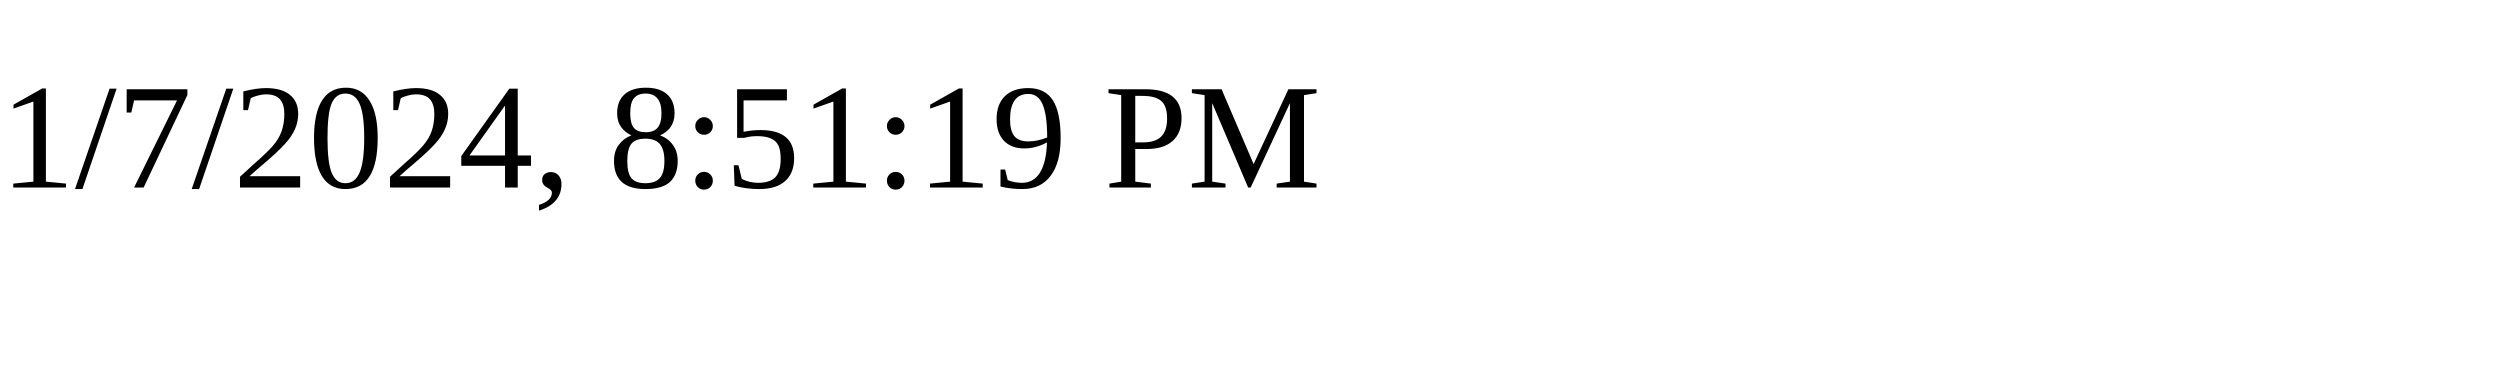
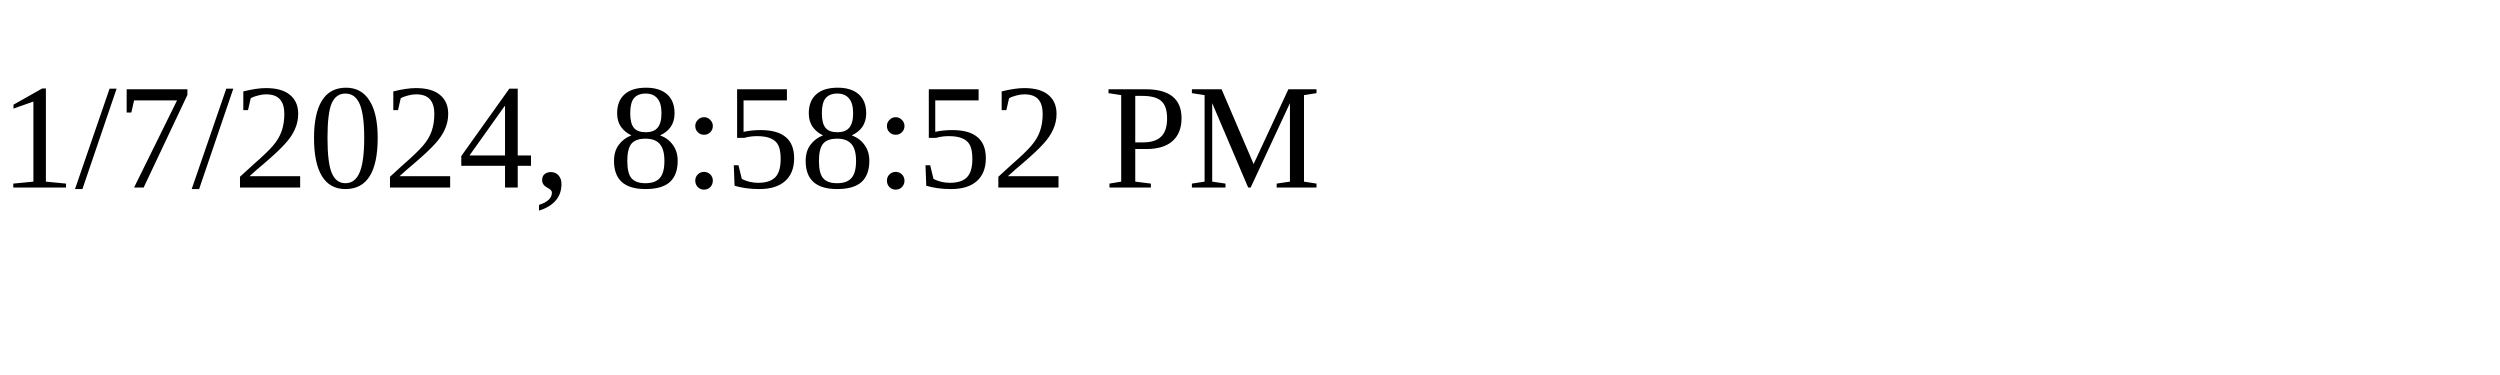
<svg xmlns="http://www.w3.org/2000/svg" height="30" width="200">
-   <text x="0" y="15">1/7/2024, 8:51:19 PM</text>
+   <text x="0" y="15">1/7/2024, 8:58:52 PM</text>
</svg>
